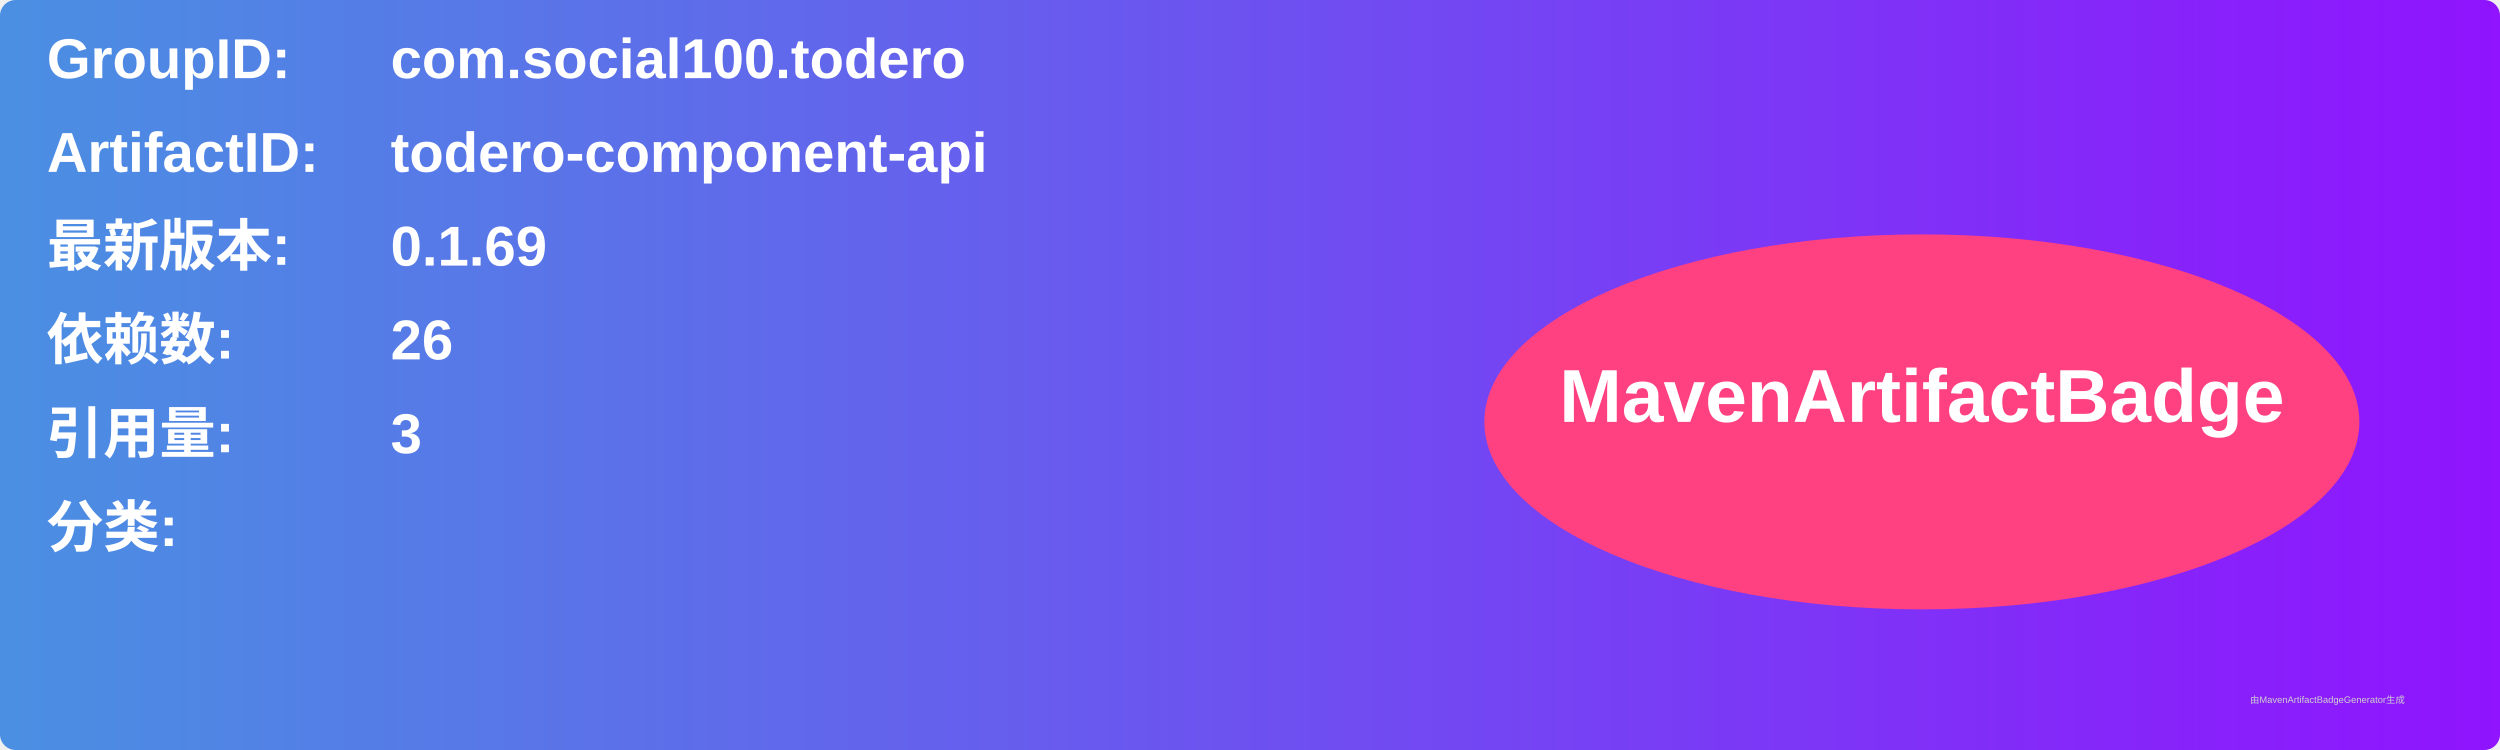
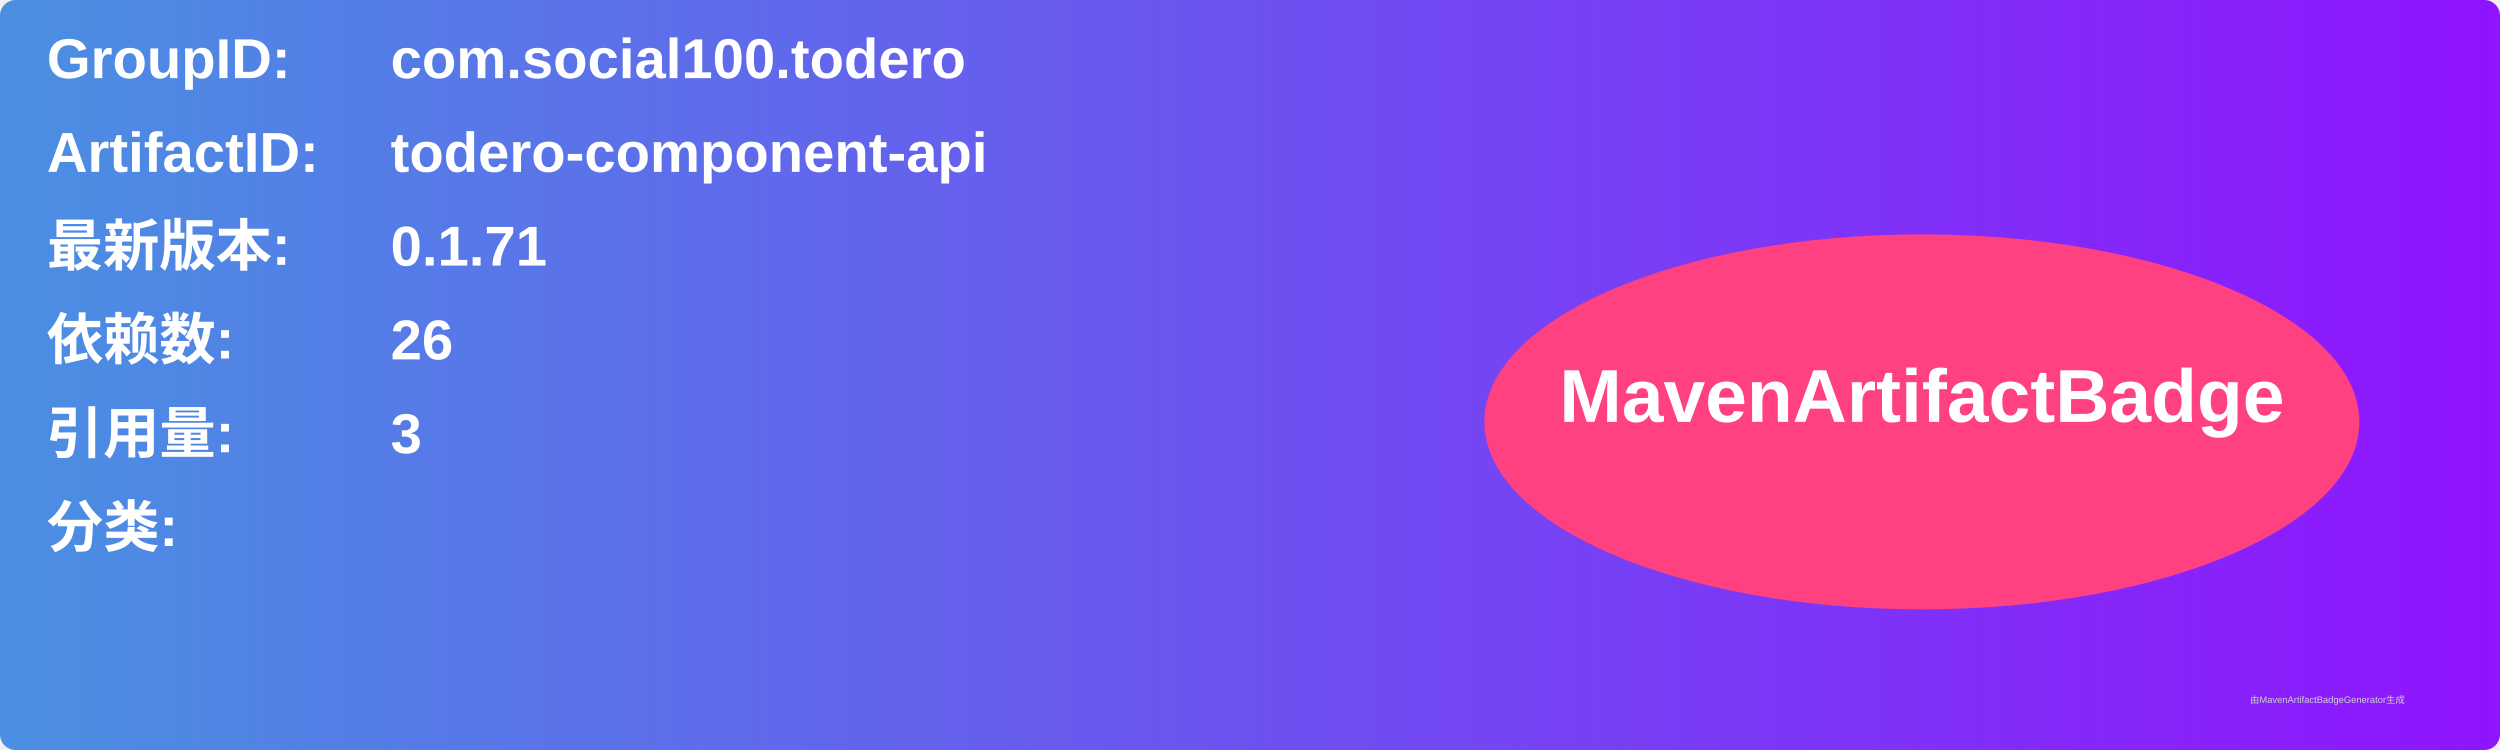
<svg xmlns="http://www.w3.org/2000/svg" width="800" height="240" viewBox="0 0 800 240">
  <linearGradient id="grad" x1="0%" y1="0%" x2="100%" y2="0%">
    <stop offset="0%" stop-color="#4a90e2" />
    <stop offset="100%" stop-color="#9013fe" />
  </linearGradient>
  <rect width="100%" height="100%" rx="5" ry="5" fill="url(#grad)" />
  <g transform="translate(15, 15)">
    <text x="0" y="10" font-family="Arial" font-size="18" fill="white" font-weight="bold" width="260">GroupID:</text>
    <text x="110" y="10" font-family="Arial" font-size="18" fill="white" font-weight="bold" width="460">com.social100.todero</text>
    <text x="0" y="40" font-family="Arial" font-size="18" fill="white" font-weight="bold" width="260">ArtifactID:</text>
    <text x="110" y="40" font-family="Arial" font-size="18" fill="white" font-weight="bold" width="460">todero-component-api</text>
    <text x="0" y="70" font-family="Arial" font-size="18" fill="white" font-weight="bold">最新版本:</text>
    <text x="110" y="70" font-family="Arial" font-size="18" fill="white" font-weight="bold">
-       <tspan font-weight="bold">0.1.69</tspan>
+       <tspan font-weight="bold">0.1.71</tspan>
    </text>
    <text x="0" y="100" font-family="Arial" font-size="18" fill="white" font-weight="bold">依赖数: </text>
    <text x="110" y="100" font-family="Arial" font-size="18" fill="white">
      <tspan font-weight="bold">26</tspan>
    </text>
    <text x="0" y="130" font-family="Arial" font-size="18" fill="white" font-weight="bold">引用量: </text>
    <text x="110" y="130" font-family="Arial" font-size="18" fill="white">
      <tspan font-weight="bold">3</tspan>
    </text>
    <text x="0" y="160" font-family="Arial" font-size="18" fill="white" font-weight="bold">分类:</text>
    <text x="10" y="190" font-family="Arial" font-size="10" fill="white">
      <tspan font-weight="bold" />
    </text>
    <ellipse cx="600" cy="120" rx="140" ry="60" fill="#ff4081" />
    <text x="600" y="120" text-anchor="middle" font-family="Arial" font-size="24" fill="white" font-weight="bold">MavenArtifactBadge</text>
  </g>
  <text x="720" y="225" font-family="Arial" font-size="3" fill="#d0d0d0">由MavenArtifactBadgeGenerator生成</text>
</svg>
